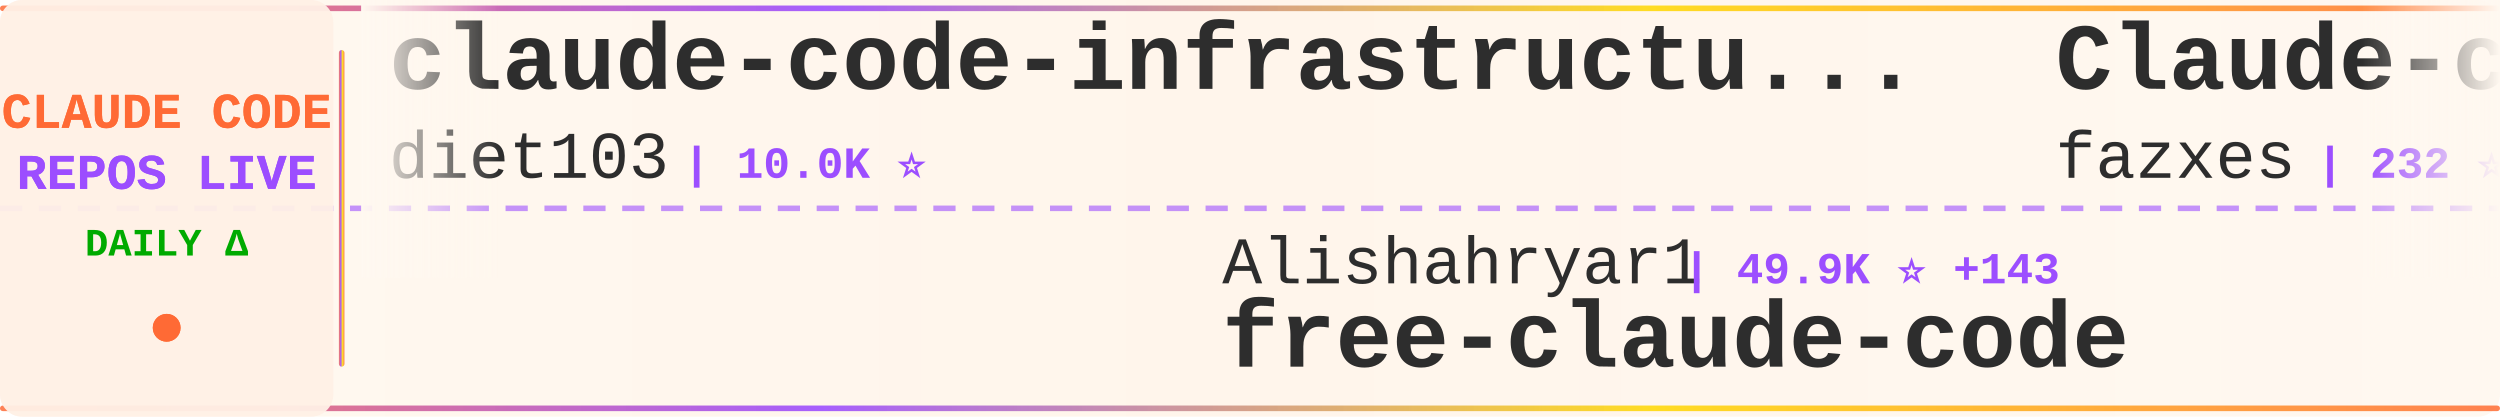
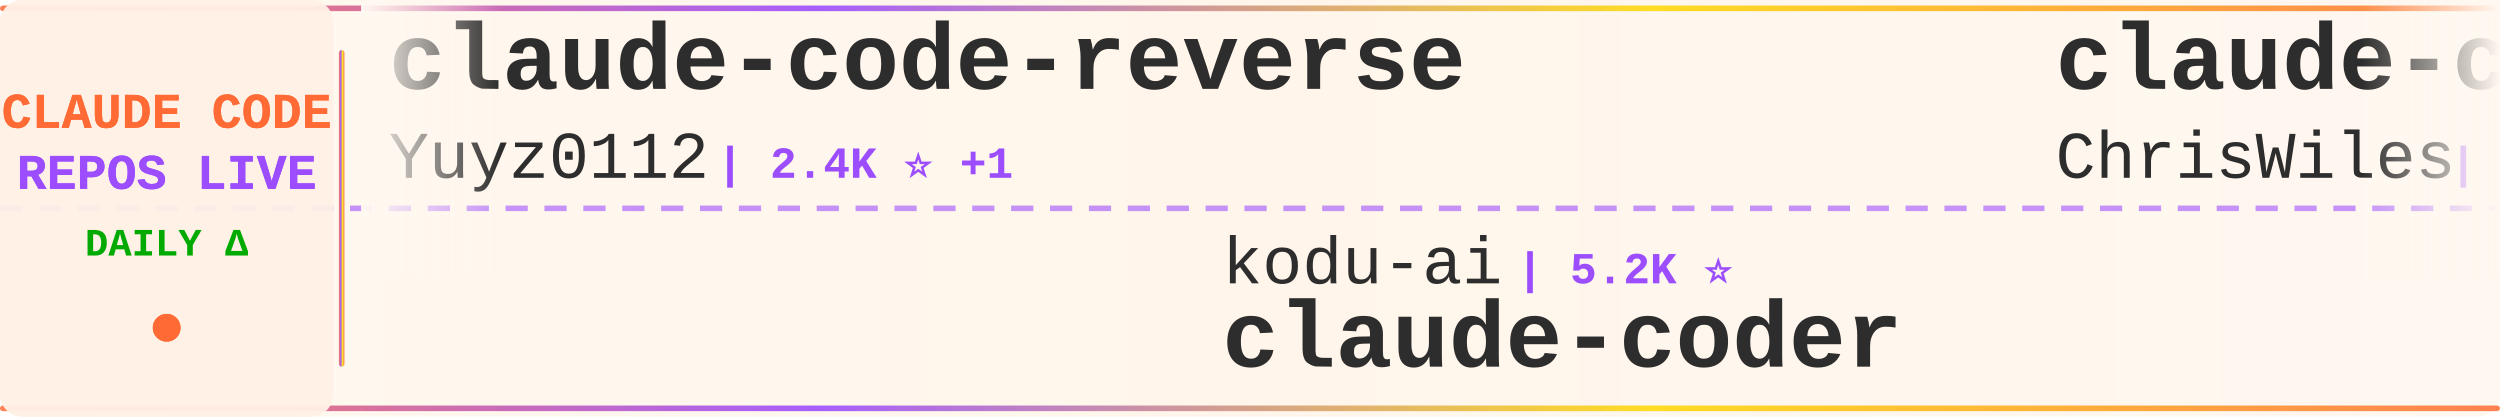
<svg xmlns="http://www.w3.org/2000/svg" width="900" height="150">
  <defs>
    <linearGradient id="tickerBg" x1="0%" y1="0%" x2="100%" y2="0%">
      <stop offset="0%" style="stop-color:#fff8f0;stop-opacity:0.98" />
      <stop offset="50%" style="stop-color:#fff5eb;stop-opacity:1" />
      <stop offset="100%" style="stop-color:#fff8f0;stop-opacity:0.98" />
    </linearGradient>
    <linearGradient id="borderGrad" x1="0%" y1="0%" x2="100%" y2="0%">
      <stop offset="0%" style="stop-color:#FF6B35;stop-opacity:0.85">
        <animate attributeName="stop-opacity" values="0.85;1;0.85" dur="2s" repeatCount="indefinite" />
      </stop>
      <stop offset="33%" style="stop-color:#9C4EFF;stop-opacity:0.9">
        <animate attributeName="stop-opacity" values="0.9;1;0.9" dur="2.2s" repeatCount="indefinite" />
      </stop>
      <stop offset="66%" style="stop-color:#FFD700;stop-opacity:0.85">
        <animate attributeName="stop-opacity" values="0.85;1;0.85" dur="1.8s" repeatCount="indefinite" />
      </stop>
      <stop offset="100%" style="stop-color:#FF6B35;stop-opacity:0.85">
        <animate attributeName="stop-opacity" values="0.85;1;0.85" dur="2s" repeatCount="indefinite" />
      </stop>
    </linearGradient>
    <filter id="textGlow">
      <feGaussianBlur stdDeviation="0.15" result="coloredBlur" />
      <feMerge>
        <feMergeNode in="coloredBlur" />
        <feMergeNode in="SourceGraphic" />
      </feMerge>
    </filter>
    <filter id="metricGlow">
      <feGaussianBlur stdDeviation="0.2" result="coloredBlur" />
      <feMerge>
        <feMergeNode in="coloredBlur" />
        <feMergeNode in="SourceGraphic" />
      </feMerge>
    </filter>
    <linearGradient id="leftFade" x1="0%" y1="0%" x2="100%" y2="0%">
      <stop offset="0%" style="stop-color:#fff8f0;stop-opacity:1" />
      <stop offset="100%" style="stop-color:#fff8f0;stop-opacity:0" />
    </linearGradient>
    <linearGradient id="rightFade" x1="0%" y1="0%" x2="100%" y2="0%">
      <stop offset="0%" style="stop-color:#fff8f0;stop-opacity:0" />
      <stop offset="100%" style="stop-color:#fff8f0;stop-opacity:1" />
    </linearGradient>
  </defs>
  <rect width="900" height="150" fill="url(#tickerBg)" rx="8" />
  <rect x="0" y="2" width="900" height="2" fill="url(#borderGrad)" rx="1" />
  <rect x="0" y="146" width="900" height="2" fill="url(#borderGrad)" rx="1" />
  <line x1="0" y1="75" x2="900" y2="75" stroke="#9C4EFF" stroke-width="2" stroke-dasharray="8 6" opacity="0.6" />
  <rect x="0" y="0" width="120" height="150" fill="#fff0e6" opacity="0.95" rx="8" />
  <text x="60" y="46" font-family="'Courier New', monospace" font-size="18" font-weight="bold" fill="#FF6B35" text-anchor="middle" filter="url(#textGlow)">
    CLAUDE CODE
  </text>
  <text x="60" y="68" font-family="'Courier New', monospace" font-size="18" font-weight="bold" fill="#9C4EFF" text-anchor="middle" filter="url(#textGlow)">
    REPOS LIVE
  </text>
  <text x="60" y="92" font-family="'Courier New', monospace" font-size="14" font-weight="bold" fill="#00aa00" text-anchor="middle">
    DAILY Δ
  </text>
  <circle cx="60" cy="118" r="5" fill="#FF6B35" filter="url(#metricGlow)">
    <animate attributeName="r" values="4;6;4" dur="1.5s" repeatCount="indefinite" />
    <animate attributeName="opacity" values="0.6;1;0.6" dur="1.5s" repeatCount="indefinite" />
  </circle>
  <rect x="122" y="18" width="2" height="114" fill="url(#borderGrad)" rx="1" />
  <clipPath id="tickerClip">
    <rect x="130" y="0" width="770" height="150" />
  </clipPath>
  <g clip-path="url(#tickerClip)">
    <g id="tickerItems">
      <animateTransform attributeName="transform" attributeType="XML" type="translate" from="0 0" to="-3000 0" dur="54s" repeatCount="indefinite" />
      <g transform="translate(0, 0)">
-         <text x="140" y="32" font-family="'Courier New', monospace" font-size="34" font-weight="bold" fill="#2d2d2d">claude-code-infrastructu...</text>
-         <text x="140" y="64" font-family="'Courier New', monospace" font-size="24" font-weight="normal" fill="#2d2d2d" opacity="1.0">diet103</text>
-         <text x="246" y="64" font-family="'Courier New', monospace" font-size="16" font-weight="bold" fill="#9C4EFF"> | 10.0K ⭐</text>
+         <text x="140" y="32" font-family="'Courier New', monospace" font-size="34" font-weight="bold" fill="#2d2d2d">claude-code-reverse</text>
+         <text x="140" y="64" font-family="'Courier New', monospace" font-size="24" font-weight="normal" fill="#2d2d2d" opacity="1.0">Yuyz0112</text>
+         <text x="258" y="64" font-family="'Courier New', monospace" font-size="16" font-weight="bold" fill="#9C4EFF"> | 2.4K ⭐ +1</text>
      </g>
      <g transform="translate(300, 0)">
-         <text x="140" y="102" font-family="'Courier New', monospace" font-size="24" font-weight="normal" fill="#2d2d2d" opacity="1.0">Alishahryar1</text>
-         <text x="306" y="102" font-family="'Courier New', monospace" font-size="16" font-weight="bold" fill="#9C4EFF"> | 49.9K ⭐ +143</text>
-         <text x="140" y="132" font-family="'Courier New', monospace" font-size="34" font-weight="bold" fill="#2d2d2d">free-claude-code</text>
-       </g>
-       <g transform="translate(600, 0)">
-         <text x="140" y="32" font-family="'Courier New', monospace" font-size="34" font-weight="bold" fill="#2d2d2d">Claude-code</text>
-         <text x="140" y="64" font-family="'Courier New', monospace" font-size="24" font-weight="normal" fill="#2d2d2d" opacity="1.0">fazxes</text>
-         <text x="234" y="64" font-family="'Courier New', monospace" font-size="16" font-weight="bold" fill="#9C4EFF"> | 232 ⭐</text>
-       </g>
-       <g transform="translate(900, 0)">
-         <text x="140" y="102" font-family="'Courier New', monospace" font-size="24" font-weight="normal" fill="#2d2d2d" opacity="1.0">KPR111</text>
-         <text x="234" y="102" font-family="'Courier New', monospace" font-size="16" font-weight="bold" fill="#9C4EFF"> | 18 ⭐</text>
-         <text x="140" y="132" font-family="'Courier New', monospace" font-size="34" font-weight="bold" fill="#2d2d2d">Claude-Code</text>
-       </g>
-       <g transform="translate(1200, 0)">
-         <text x="140" y="32" font-family="'Courier New', monospace" font-size="34" font-weight="bold" fill="#2d2d2d">claude-code</text>
-         <text x="140" y="64" font-family="'Courier New', monospace" font-size="24" font-weight="normal" fill="#2d2d2d" opacity="1.0">T-Lab-CUHKSZ</text>
-         <text x="306" y="64" font-family="'Courier New', monospace" font-size="16" font-weight="bold" fill="#9C4EFF"> | 328 ⭐</text>
-       </g>
-       <g transform="translate(1500, 0)">
-         <text x="140" y="102" font-family="'Courier New', monospace" font-size="24" font-weight="normal" fill="#2d2d2d" opacity="1.0">frankbria</text>
-         <text x="270" y="102" font-family="'Courier New', monospace" font-size="16" font-weight="bold" fill="#9C4EFF"> | 9.6K ⭐</text>
-         <text x="140" y="132" font-family="'Courier New', monospace" font-size="34" font-weight="bold" fill="#2d2d2d">ralph-claude-code</text>
-       </g>
-       <g transform="translate(1800, 0)">
-         <text x="140" y="32" font-family="'Courier New', monospace" font-size="34" font-weight="bold" fill="#2d2d2d">claude-code-security-rev...</text>
-         <text x="140" y="64" font-family="'Courier New', monospace" font-size="24" font-weight="normal" fill="#2d2d2d" opacity="1.0">anthropics</text>
-         <text x="282" y="64" font-family="'Courier New', monospace" font-size="16" font-weight="bold" fill="#9C4EFF"> | 6.1K ⭐ +5</text>
-       </g>
-       <g transform="translate(2100, 0)">
-         <text x="140" y="102" font-family="'Courier New', monospace" font-size="24" font-weight="normal" fill="#2d2d2d" opacity="1.0">fuergaosi233</text>
-         <text x="306" y="102" font-family="'Courier New', monospace" font-size="16" font-weight="bold" fill="#9C4EFF"> | 2.8K ⭐ +1</text>
-         <text x="140" y="132" font-family="'Courier New', monospace" font-size="34" font-weight="bold" fill="#2d2d2d">claude-code-proxy</text>
-       </g>
-       <g transform="translate(2400, 0)">
-         <text x="140" y="32" font-family="'Courier New', monospace" font-size="34" font-weight="bold" fill="#2d2d2d">claude-code-ultimate-gui...</text>
-         <text x="140" y="64" font-family="'Courier New', monospace" font-size="24" font-weight="normal" fill="#2d2d2d" opacity="1.0">FlorianBruniaux</text>
-         <text x="342" y="64" font-family="'Courier New', monospace" font-size="16" font-weight="bold" fill="#9C4EFF"> | 5.8K ⭐</text>
-       </g>
-       <g transform="translate(2700, 0)">
        <text x="140" y="102" font-family="'Courier New', monospace" font-size="24" font-weight="normal" fill="#2d2d2d" opacity="1.0">kodu-ai</text>
        <text x="246" y="102" font-family="'Courier New', monospace" font-size="16" font-weight="bold" fill="#9C4EFF"> | 5.2K ⭐</text>
        <text x="140" y="132" font-family="'Courier New', monospace" font-size="34" font-weight="bold" fill="#2d2d2d">claude-coder</text>
      </g>
+       <g transform="translate(600, 0)">
+         <text x="140" y="32" font-family="'Courier New', monospace" font-size="34" font-weight="bold" fill="#2d2d2d">claude-code-showcase</text>
+         <text x="140" y="64" font-family="'Courier New', monospace" font-size="24" font-weight="normal" fill="#2d2d2d" opacity="1.0">ChrisWiles</text>
+         <text x="282" y="64" font-family="'Courier New', monospace" font-size="16" font-weight="bold" fill="#9C4EFF"> | 6.0K ⭐</text>
+       </g>
+       <g transform="translate(900, 0)">
+         <text x="140" y="102" font-family="'Courier New', monospace" font-size="24" font-weight="normal" fill="#2d2d2d" opacity="1.0">disler</text>
+         <text x="234" y="102" font-family="'Courier New', monospace" font-size="16" font-weight="bold" fill="#9C4EFF"> | 1.6K ⭐ +3</text>
+         <text x="140" y="132" font-family="'Courier New', monospace" font-size="34" font-weight="bold" fill="#2d2d2d">pi-vs-claude-code</text>
+       </g>
+       <g transform="translate(1200, 0)">
+         <text x="140" y="32" font-family="'Courier New', monospace" font-size="34" font-weight="bold" fill="#2d2d2d">claude-code</text>
+         <text x="140" y="64" font-family="'Courier New', monospace" font-size="24" font-weight="normal" fill="#2d2d2d" opacity="1.0">isboyjc</text>
+         <text x="246" y="64" font-family="'Courier New', monospace" font-size="16" font-weight="bold" fill="#9C4EFF"> | 162 ⭐</text>
+       </g>
+       <g transform="translate(1500, 0)">
+         <text x="140" y="102" font-family="'Courier New', monospace" font-size="24" font-weight="normal" fill="#2d2d2d" opacity="1.0">darcyegb</text>
+         <text x="258" y="102" font-family="'Courier New', monospace" font-size="16" font-weight="bold" fill="#9C4EFF"> | 760 ⭐</text>
+         <text x="140" y="132" font-family="'Courier New', monospace" font-size="34" font-weight="bold" fill="#2d2d2d">ClaudeCodeAgents</text>
+       </g>
+       <g transform="translate(1800, 0)">
+         <text x="140" y="32" font-family="'Courier New', monospace" font-size="34" font-weight="bold" fill="#2d2d2d">Auto-claude-code-researc...</text>
+         <text x="140" y="64" font-family="'Courier New', monospace" font-size="24" font-weight="normal" fill="#2d2d2d" opacity="1.0">wanshuiyin</text>
+         <text x="282" y="64" font-family="'Courier New', monospace" font-size="16" font-weight="bold" fill="#9C4EFF"> | 15.3K ⭐ +20</text>
+       </g>
+       <g transform="translate(2100, 0)">
+         <text x="140" y="102" font-family="'Courier New', monospace" font-size="24" font-weight="normal" fill="#2d2d2d" opacity="1.0">daymade</text>
+         <text x="246" y="102" font-family="'Courier New', monospace" font-size="16" font-weight="bold" fill="#9C4EFF"> | 1.4K ⭐ +2</text>
+         <text x="140" y="132" font-family="'Courier New', monospace" font-size="34" font-weight="bold" fill="#2d2d2d">claude-code-skills</text>
+       </g>
+       <g transform="translate(2400, 0)">
+         <text x="140" y="32" font-family="'Courier New', monospace" font-size="34" font-weight="bold" fill="#2d2d2d">claude-code-proxy</text>
+         <text x="140" y="64" font-family="'Courier New', monospace" font-size="24" font-weight="normal" fill="#2d2d2d" opacity="1.0">fuergaosi233</text>
+         <text x="306" y="64" font-family="'Courier New', monospace" font-size="16" font-weight="bold" fill="#9C4EFF"> | 2.8K ⭐ +1</text>
+       </g>
+       <g transform="translate(2700, 0)">
+         <text x="140" y="102" font-family="'Courier New', monospace" font-size="24" font-weight="normal" fill="#2d2d2d" opacity="1.0">multica-ai</text>
+         <text x="282" y="102" font-family="'Courier New', monospace" font-size="16" font-weight="bold" fill="#9C4EFF"> | 207.5K ⭐ +155</text>
+         <text x="140" y="132" font-family="'Courier New', monospace" font-size="34" font-weight="bold" fill="#2d2d2d">andrej-karpathy-skills</text>
+       </g>
      <g transform="translate(3000, 0)">
-         <text x="140" y="32" font-family="'Courier New', monospace" font-size="34" font-weight="bold" fill="#2d2d2d">claude-code-infrastructu...</text>
-         <text x="140" y="64" font-family="'Courier New', monospace" font-size="24" font-weight="normal" fill="#2d2d2d" opacity="1.0">diet103</text>
-         <text x="246" y="64" font-family="'Courier New', monospace" font-size="16" font-weight="bold" fill="#9C4EFF"> | 10.0K ⭐</text>
+         <text x="140" y="32" font-family="'Courier New', monospace" font-size="34" font-weight="bold" fill="#2d2d2d">claude-code-reverse</text>
+         <text x="140" y="64" font-family="'Courier New', monospace" font-size="24" font-weight="normal" fill="#2d2d2d" opacity="1.0">Yuyz0112</text>
+         <text x="258" y="64" font-family="'Courier New', monospace" font-size="16" font-weight="bold" fill="#9C4EFF"> | 2.4K ⭐ +1</text>
      </g>
      <g transform="translate(3300, 0)">
-         <text x="140" y="102" font-family="'Courier New', monospace" font-size="24" font-weight="normal" fill="#2d2d2d" opacity="1.0">Alishahryar1</text>
-         <text x="306" y="102" font-family="'Courier New', monospace" font-size="16" font-weight="bold" fill="#9C4EFF"> | 49.9K ⭐ +143</text>
-         <text x="140" y="132" font-family="'Courier New', monospace" font-size="34" font-weight="bold" fill="#2d2d2d">free-claude-code</text>
+         <text x="140" y="102" font-family="'Courier New', monospace" font-size="24" font-weight="normal" fill="#2d2d2d" opacity="1.0">kodu-ai</text>
+         <text x="246" y="102" font-family="'Courier New', monospace" font-size="16" font-weight="bold" fill="#9C4EFF"> | 5.2K ⭐</text>
+         <text x="140" y="132" font-family="'Courier New', monospace" font-size="34" font-weight="bold" fill="#2d2d2d">claude-coder</text>
      </g>
      <g transform="translate(3600, 0)">
-         <text x="140" y="32" font-family="'Courier New', monospace" font-size="34" font-weight="bold" fill="#2d2d2d">Claude-code</text>
-         <text x="140" y="64" font-family="'Courier New', monospace" font-size="24" font-weight="normal" fill="#2d2d2d" opacity="1.0">fazxes</text>
-         <text x="234" y="64" font-family="'Courier New', monospace" font-size="16" font-weight="bold" fill="#9C4EFF"> | 232 ⭐</text>
+         <text x="140" y="32" font-family="'Courier New', monospace" font-size="34" font-weight="bold" fill="#2d2d2d">claude-code-showcase</text>
+         <text x="140" y="64" font-family="'Courier New', monospace" font-size="24" font-weight="normal" fill="#2d2d2d" opacity="1.0">ChrisWiles</text>
+         <text x="282" y="64" font-family="'Courier New', monospace" font-size="16" font-weight="bold" fill="#9C4EFF"> | 6.0K ⭐</text>
      </g>
      <g transform="translate(3900, 0)">
-         <text x="140" y="102" font-family="'Courier New', monospace" font-size="24" font-weight="normal" fill="#2d2d2d" opacity="1.0">KPR111</text>
-         <text x="234" y="102" font-family="'Courier New', monospace" font-size="16" font-weight="bold" fill="#9C4EFF"> | 18 ⭐</text>
-         <text x="140" y="132" font-family="'Courier New', monospace" font-size="34" font-weight="bold" fill="#2d2d2d">Claude-Code</text>
+         <text x="140" y="102" font-family="'Courier New', monospace" font-size="24" font-weight="normal" fill="#2d2d2d" opacity="1.0">disler</text>
+         <text x="234" y="102" font-family="'Courier New', monospace" font-size="16" font-weight="bold" fill="#9C4EFF"> | 1.6K ⭐ +3</text>
+         <text x="140" y="132" font-family="'Courier New', monospace" font-size="34" font-weight="bold" fill="#2d2d2d">pi-vs-claude-code</text>
      </g>
    </g>
  </g>
  <rect x="130" y="0" width="50" height="100" fill="url(#leftFade)" />
  <rect x="850" y="0" width="50" height="100" fill="url(#rightFade)" />
</svg>
